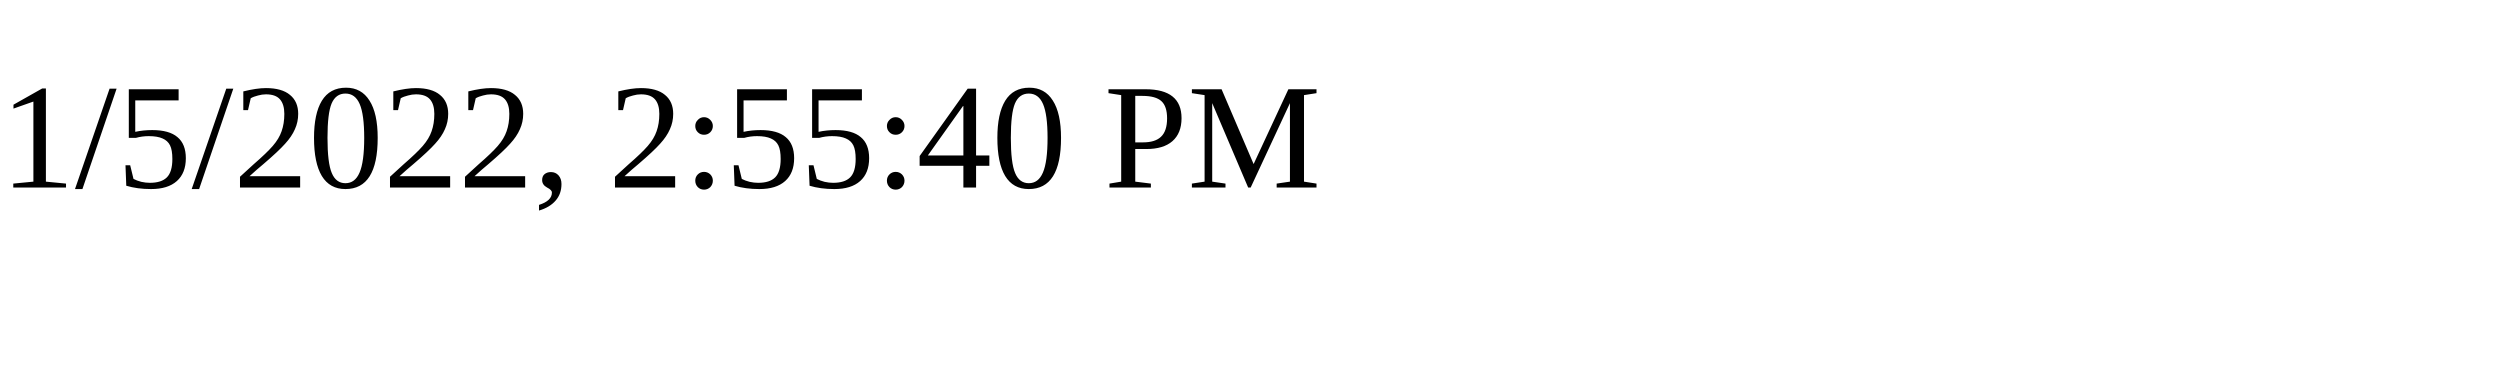
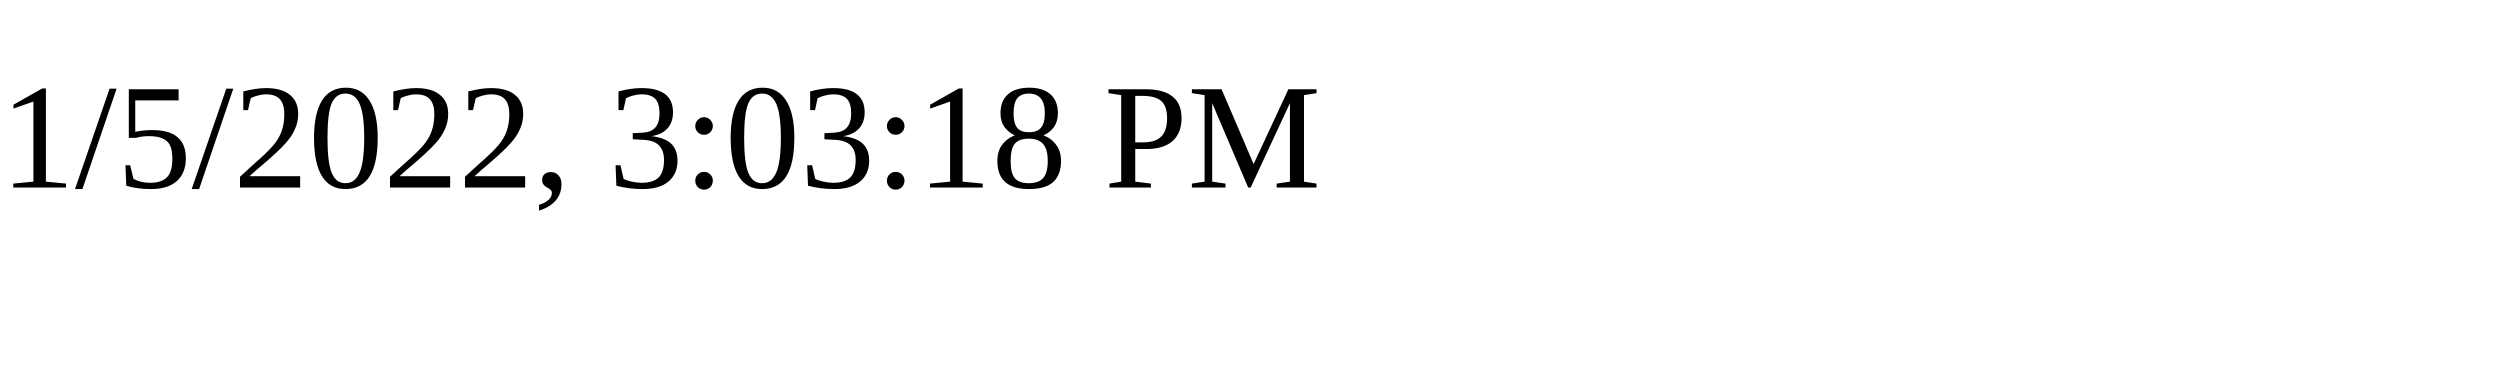
<svg xmlns="http://www.w3.org/2000/svg" height="30" width="200">
-   <text x="0" y="15">1/5/2022, 2:55:40 PM</text>
+   <text x="0" y="15">1/5/2022, 3:03:18 PM</text>
</svg>
